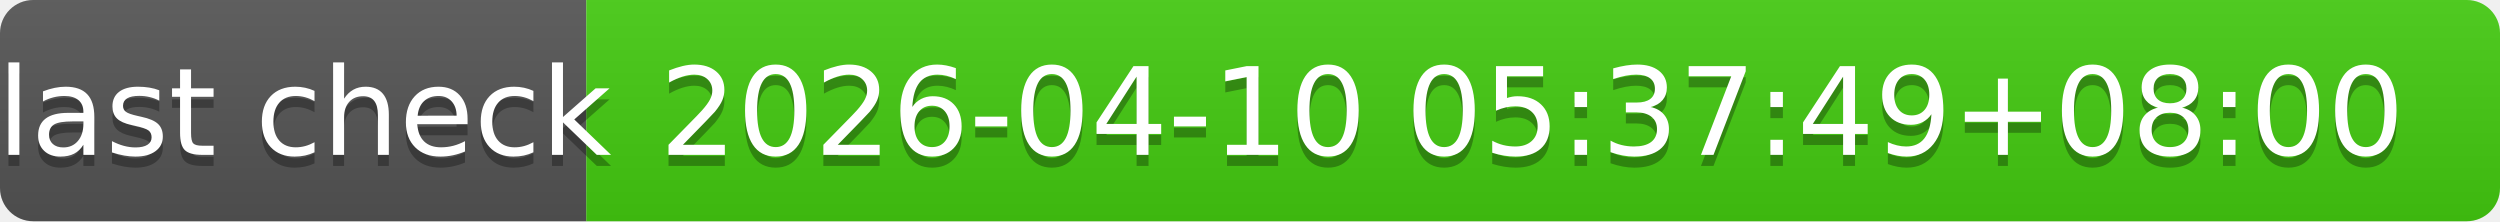
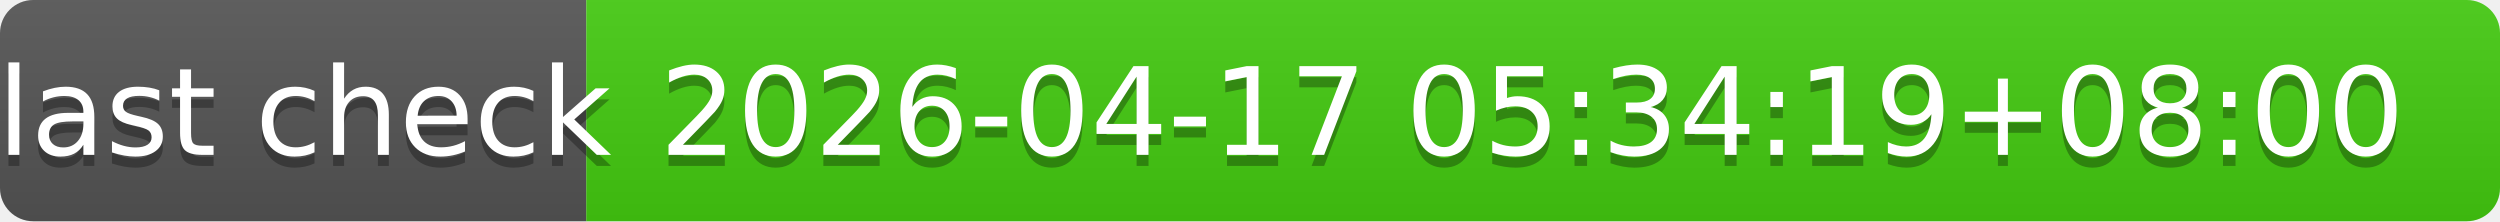
- <svg xmlns="http://www.w3.org/2000/svg" width="226" height="20" role="img" aria-label="last check: 2026-04-10 05:37:49+08:00">
+ <svg xmlns="http://www.w3.org/2000/svg" width="226" height="20" role="img" aria-label="last check: 2026-04-17 05:34:19+08:00">
  <linearGradient id="s" x2="0" y2="100%">
    <stop offset="0" stop-color="#bbb" stop-opacity=".1" />
    <stop offset="1" stop-opacity=".1" />
  </linearGradient>
  <clipPath id="r">
    <rect width="226" height="20" rx="3" fill="#fff" />
  </clipPath>
  <g clip-path="url(#r)">
    <rect width="53" height="20" fill="#555" />
    <rect x="53" width="173" height="20" fill="#4c1" />
    <rect width="226" height="20" fill="url(#s)" />
  </g>
  <g fill="#fff" text-anchor="middle" font-family="Verdana,Geneva,DejaVu Sans,sans-serif" text-rendering="geometricPrecision" font-size="110">
    <text aria-hidden="true" x="275" y="150" fill="#010101" fill-opacity=".3" transform="scale(.1)" textLength="430">last check</text>
    <text x="275" y="140" transform="scale(.1)" fill="#fff" textLength="430">last check</text>
-     <text aria-hidden="true" x="1385" y="150" fill="#010101" fill-opacity=".3" transform="scale(.1)" textLength="1630">2026-04-10 05:37:49+08:00</text>
-     <text x="1385" y="140" transform="scale(.1)" fill="#fff" textLength="1630">2026-04-10 05:37:49+08:00</text>
+     <text aria-hidden="true" x="1385" y="150" fill="#010101" fill-opacity=".3" transform="scale(.1)" textLength="1630">2026-04-17 05:34:19+08:00</text>
+     <text x="1385" y="140" transform="scale(.1)" fill="#fff" textLength="1630">2026-04-17 05:34:19+08:00</text>
  </g>
</svg>
